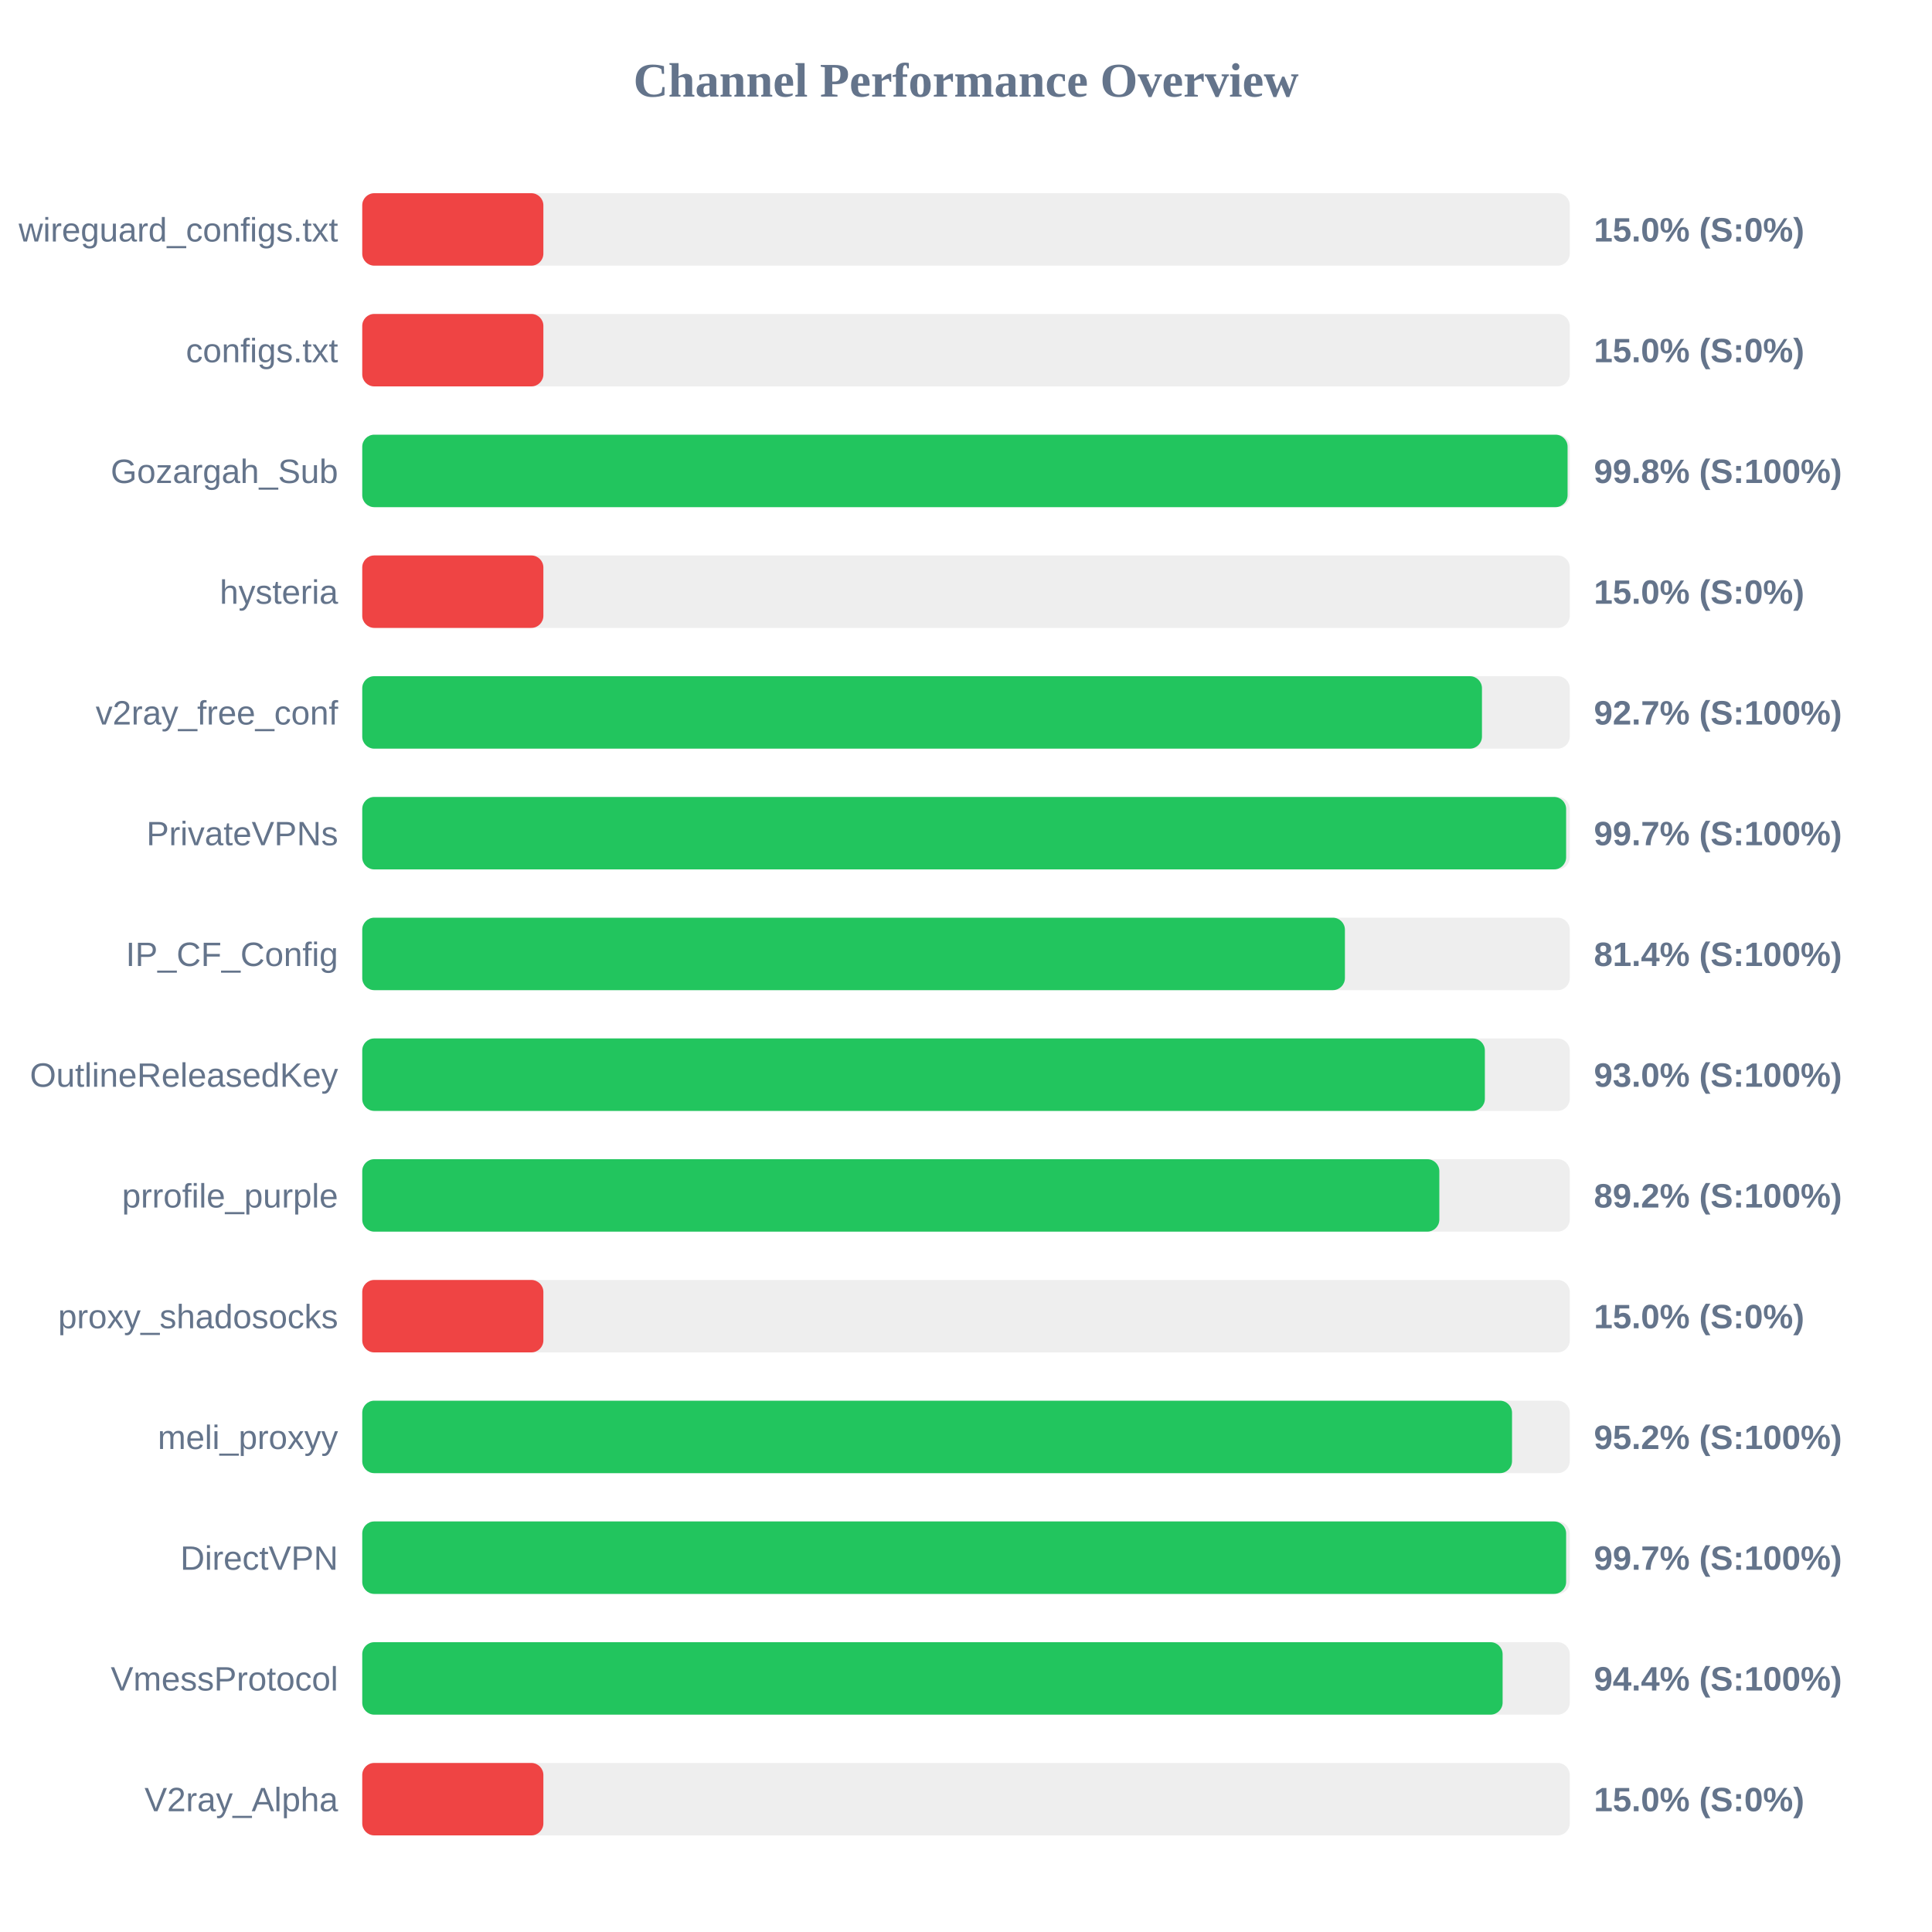
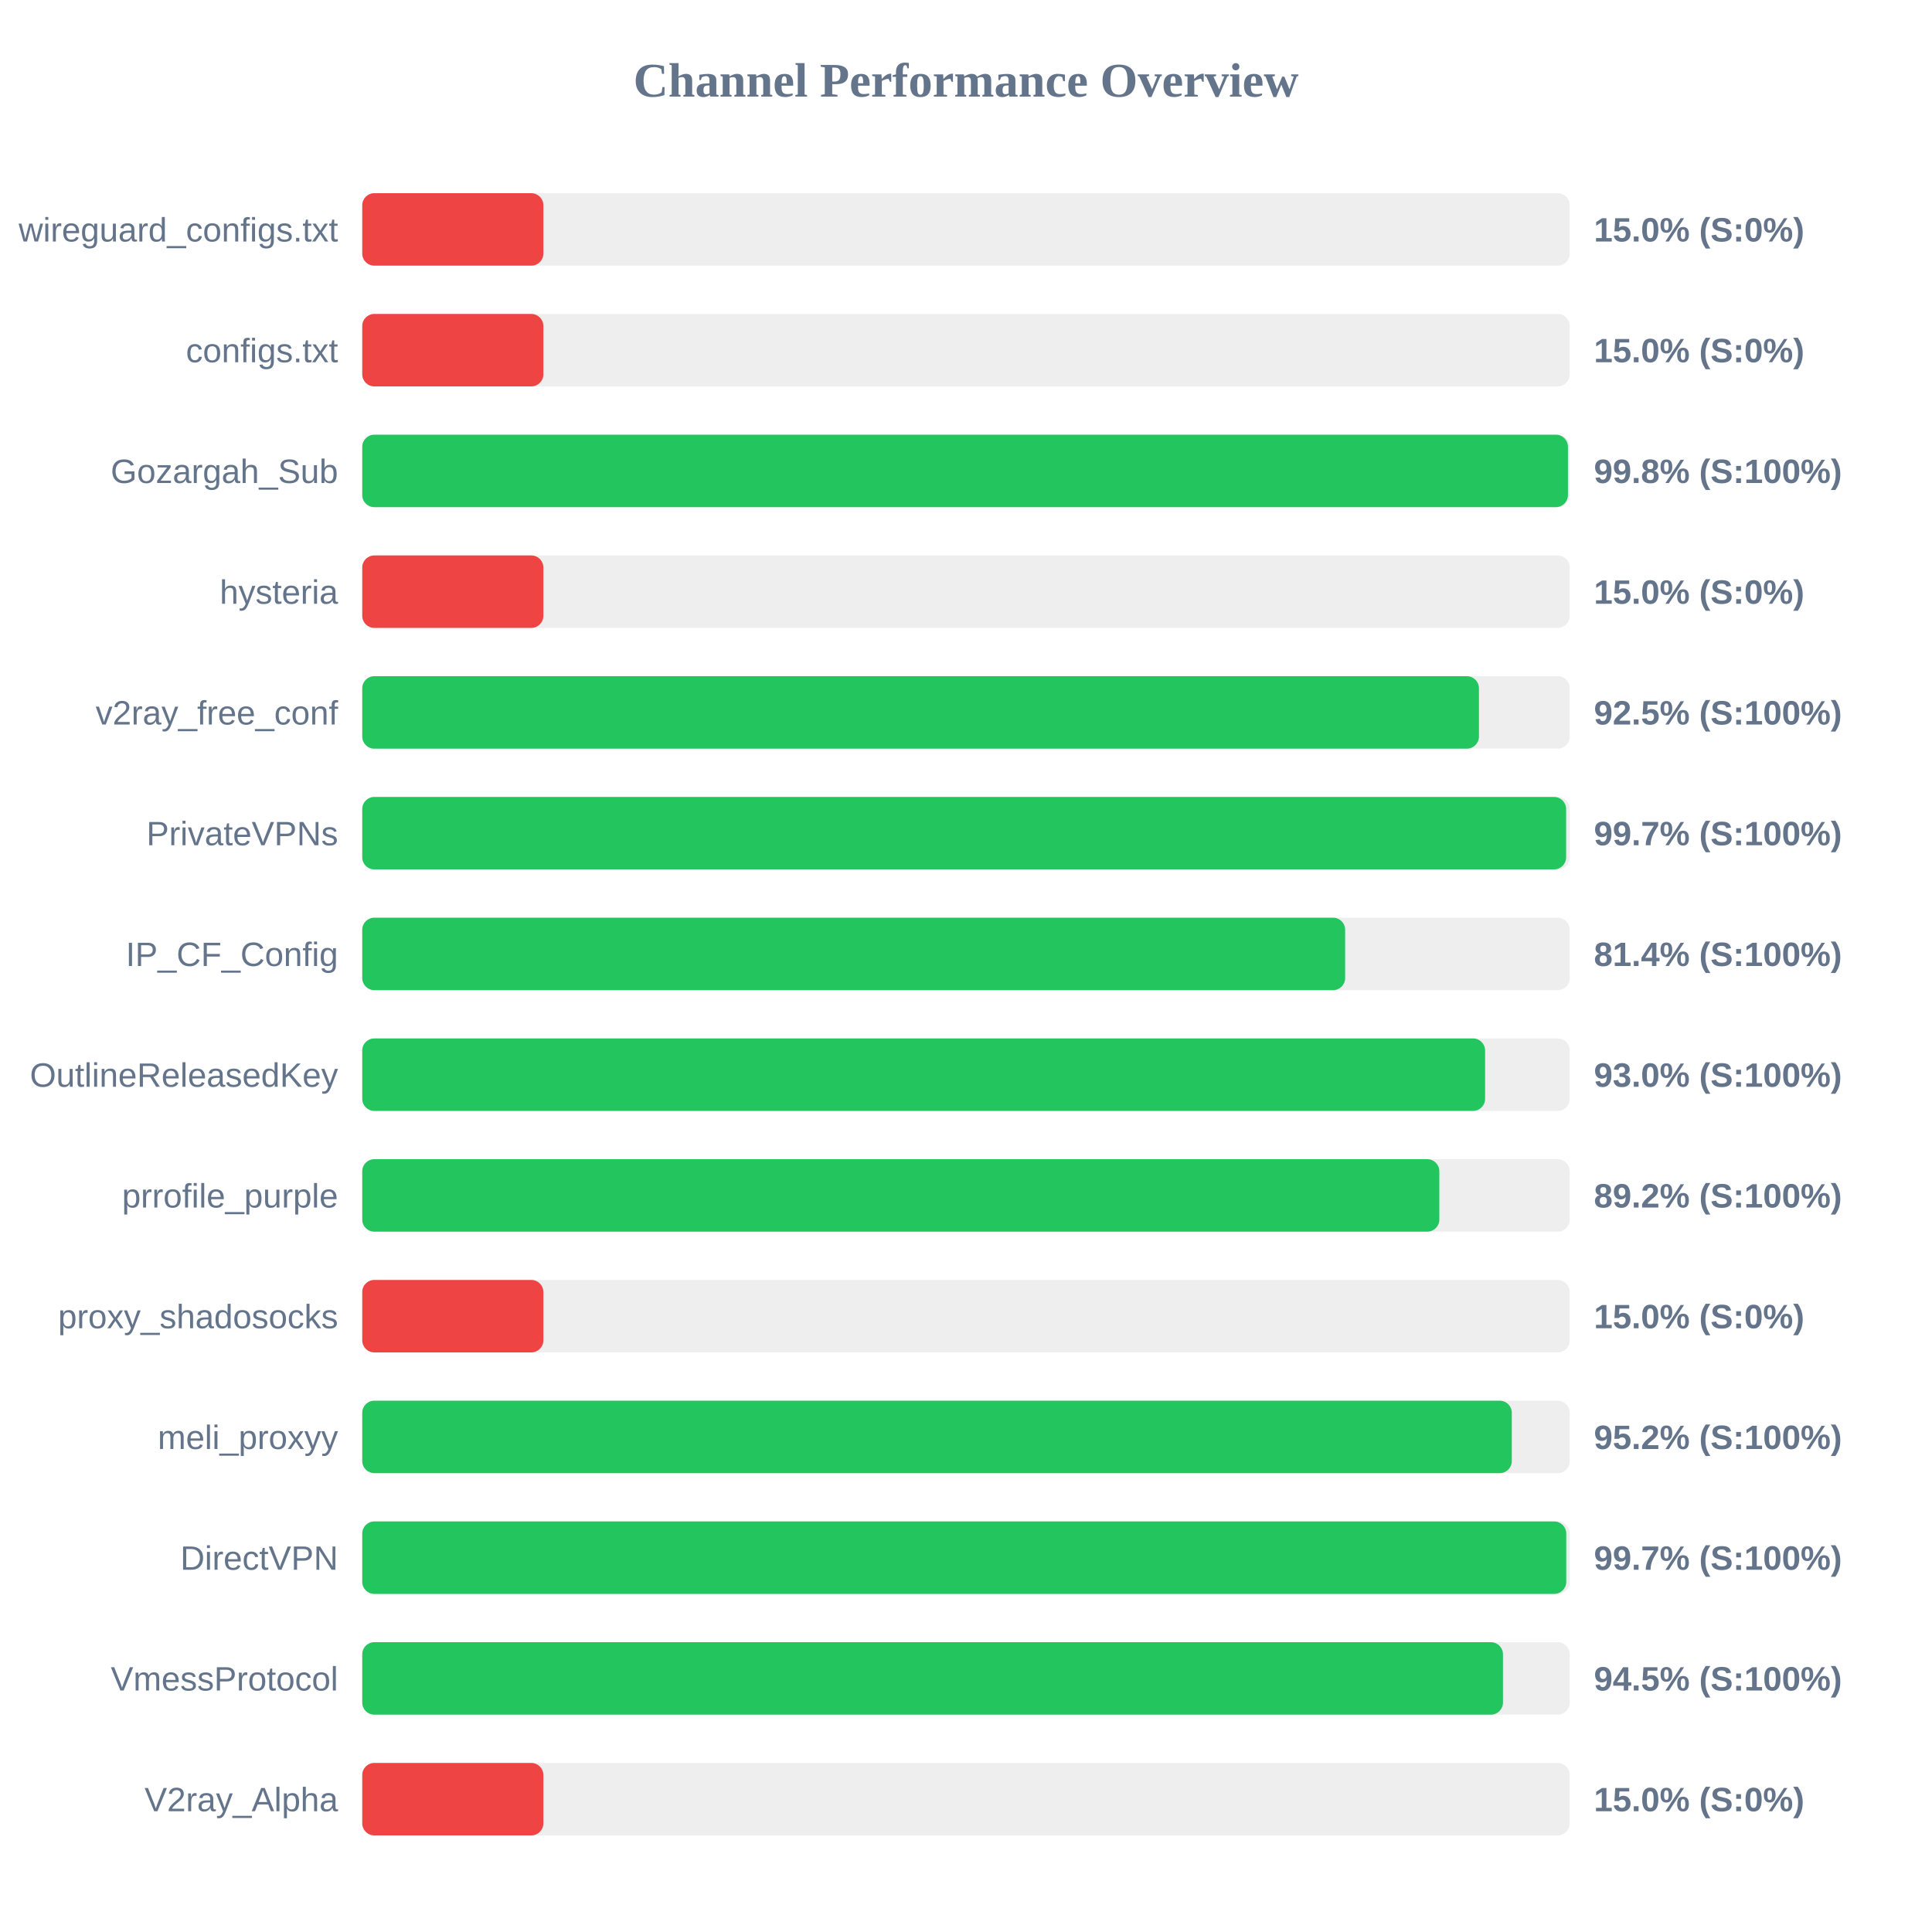
<svg xmlns="http://www.w3.org/2000/svg" width="800" height="800" version="1.1">
  <style>
        .row { font: 14px Arial; fill: #64748b; }
        .score { font: bold 14px Arial; fill: #64748b; }
    </style>
  <text x="400" y="40" text-anchor="middle" font-size="20px" font-weight="bold" fill="#64748b">Channel Performance Overview</text>
  <rect x="150" y="80" width="500" height="30" fill="#eee" rx="5" />
  <rect x="150" y="80" width="75.0" height="30" fill="#ef4444" rx="5" />
  <text x="140" y="100" text-anchor="end" class="row">wireguard_configs.txt</text>
  <text x="660" y="100" text-anchor="start" class="score">15.0% (S:0%)</text>
  <rect x="150" y="130" width="500" height="30" fill="#eee" rx="5" />
  <rect x="150" y="130" width="75.0" height="30" fill="#ef4444" rx="5" />
  <text x="140" y="150" text-anchor="end" class="row">configs.txt</text>
  <text x="660" y="150" text-anchor="start" class="score">15.0% (S:0%)</text>
  <rect x="150" y="180" width="500" height="30" fill="#eee" rx="5" />
-   <rect x="150" y="180" width="499.1" height="30" fill="#22c55e" rx="5" />
+   <rect x="150" y="180" width="499.25" height="30" fill="#22c55e" rx="5" />
  <text x="140" y="200" text-anchor="end" class="row">Gozargah_Sub</text>
  <text x="660" y="200" text-anchor="start" class="score">99.8% (S:100%)</text>
  <rect x="150" y="230" width="500" height="30" fill="#eee" rx="5" />
  <rect x="150" y="230" width="75.0" height="30" fill="#ef4444" rx="5" />
  <text x="140" y="250" text-anchor="end" class="row">hysteria</text>
  <text x="660" y="250" text-anchor="start" class="score">15.0% (S:0%)</text>
  <rect x="150" y="280" width="500" height="30" fill="#eee" rx="5" />
-   <rect x="150" y="280" width="463.65" height="30" fill="#22c55e" rx="5" />
+   <rect x="150" y="280" width="462.4" height="30" fill="#22c55e" rx="5" />
  <text x="140" y="300" text-anchor="end" class="row">v2ray_free_conf</text>
-   <text x="660" y="300" text-anchor="start" class="score">92.7% (S:100%)</text>
+   <text x="660" y="300" text-anchor="start" class="score">92.5% (S:100%)</text>
  <rect x="150" y="330" width="500" height="30" fill="#eee" rx="5" />
  <rect x="150" y="330" width="498.5" height="30" fill="#22c55e" rx="5" />
  <text x="140" y="350" text-anchor="end" class="row">PrivateVPNs</text>
  <text x="660" y="350" text-anchor="start" class="score">99.7% (S:100%)</text>
  <rect x="150" y="380" width="500" height="30" fill="#eee" rx="5" />
-   <rect x="150" y="380" width="406.9" height="30" fill="#22c55e" rx="5" />
+   <rect x="150" y="380" width="407.0" height="30" fill="#22c55e" rx="5" />
  <text x="140" y="400" text-anchor="end" class="row">IP_CF_Config</text>
  <text x="660" y="400" text-anchor="start" class="score">81.4% (S:100%)</text>
  <rect x="150" y="430" width="500" height="30" fill="#eee" rx="5" />
-   <rect x="150" y="430" width="464.85" height="30" fill="#22c55e" rx="5" />
+   <rect x="150" y="430" width="464.95" height="30" fill="#22c55e" rx="5" />
  <text x="140" y="450" text-anchor="end" class="row">OutlineReleasedKey</text>
  <text x="660" y="450" text-anchor="start" class="score">93.0% (S:100%)</text>
  <rect x="150" y="480" width="500" height="30" fill="#eee" rx="5" />
  <rect x="150" y="480" width="446.0" height="30" fill="#22c55e" rx="5" />
  <text x="140" y="500" text-anchor="end" class="row">prrofile_purple</text>
  <text x="660" y="500" text-anchor="start" class="score">89.2% (S:100%)</text>
  <rect x="150" y="530" width="500" height="30" fill="#eee" rx="5" />
  <rect x="150" y="530" width="75.0" height="30" fill="#ef4444" rx="5" />
  <text x="140" y="550" text-anchor="end" class="row">proxy_shadosocks</text>
  <text x="660" y="550" text-anchor="start" class="score">15.0% (S:0%)</text>
  <rect x="150" y="580" width="500" height="30" fill="#eee" rx="5" />
-   <rect x="150" y="580" width="476.1" height="30" fill="#22c55e" rx="5" />
+   <rect x="150" y="580" width="476.0" height="30" fill="#22c55e" rx="5" />
  <text x="140" y="600" text-anchor="end" class="row">meli_proxyy</text>
  <text x="660" y="600" text-anchor="start" class="score">95.2% (S:100%)</text>
  <rect x="150" y="630" width="500" height="30" fill="#eee" rx="5" />
-   <rect x="150" y="630" width="498.5" height="30" fill="#22c55e" rx="5" />
+   <rect x="150" y="630" width="498.55" height="30" fill="#22c55e" rx="5" />
  <text x="140" y="650" text-anchor="end" class="row">DirectVPN</text>
  <text x="660" y="650" text-anchor="start" class="score">99.7% (S:100%)</text>
  <rect x="150" y="680" width="500" height="30" fill="#eee" rx="5" />
-   <rect x="150" y="680" width="472.2" height="30" fill="#22c55e" rx="5" />
+   <rect x="150" y="680" width="472.35" height="30" fill="#22c55e" rx="5" />
  <text x="140" y="700" text-anchor="end" class="row">VmessProtocol</text>
-   <text x="660" y="700" text-anchor="start" class="score">94.4% (S:100%)</text>
+   <text x="660" y="700" text-anchor="start" class="score">94.5% (S:100%)</text>
  <rect x="150" y="730" width="500" height="30" fill="#eee" rx="5" />
  <rect x="150" y="730" width="75.0" height="30" fill="#ef4444" rx="5" />
  <text x="140" y="750" text-anchor="end" class="row">V2ray_Alpha</text>
  <text x="660" y="750" text-anchor="start" class="score">15.0% (S:0%)</text>
</svg>
